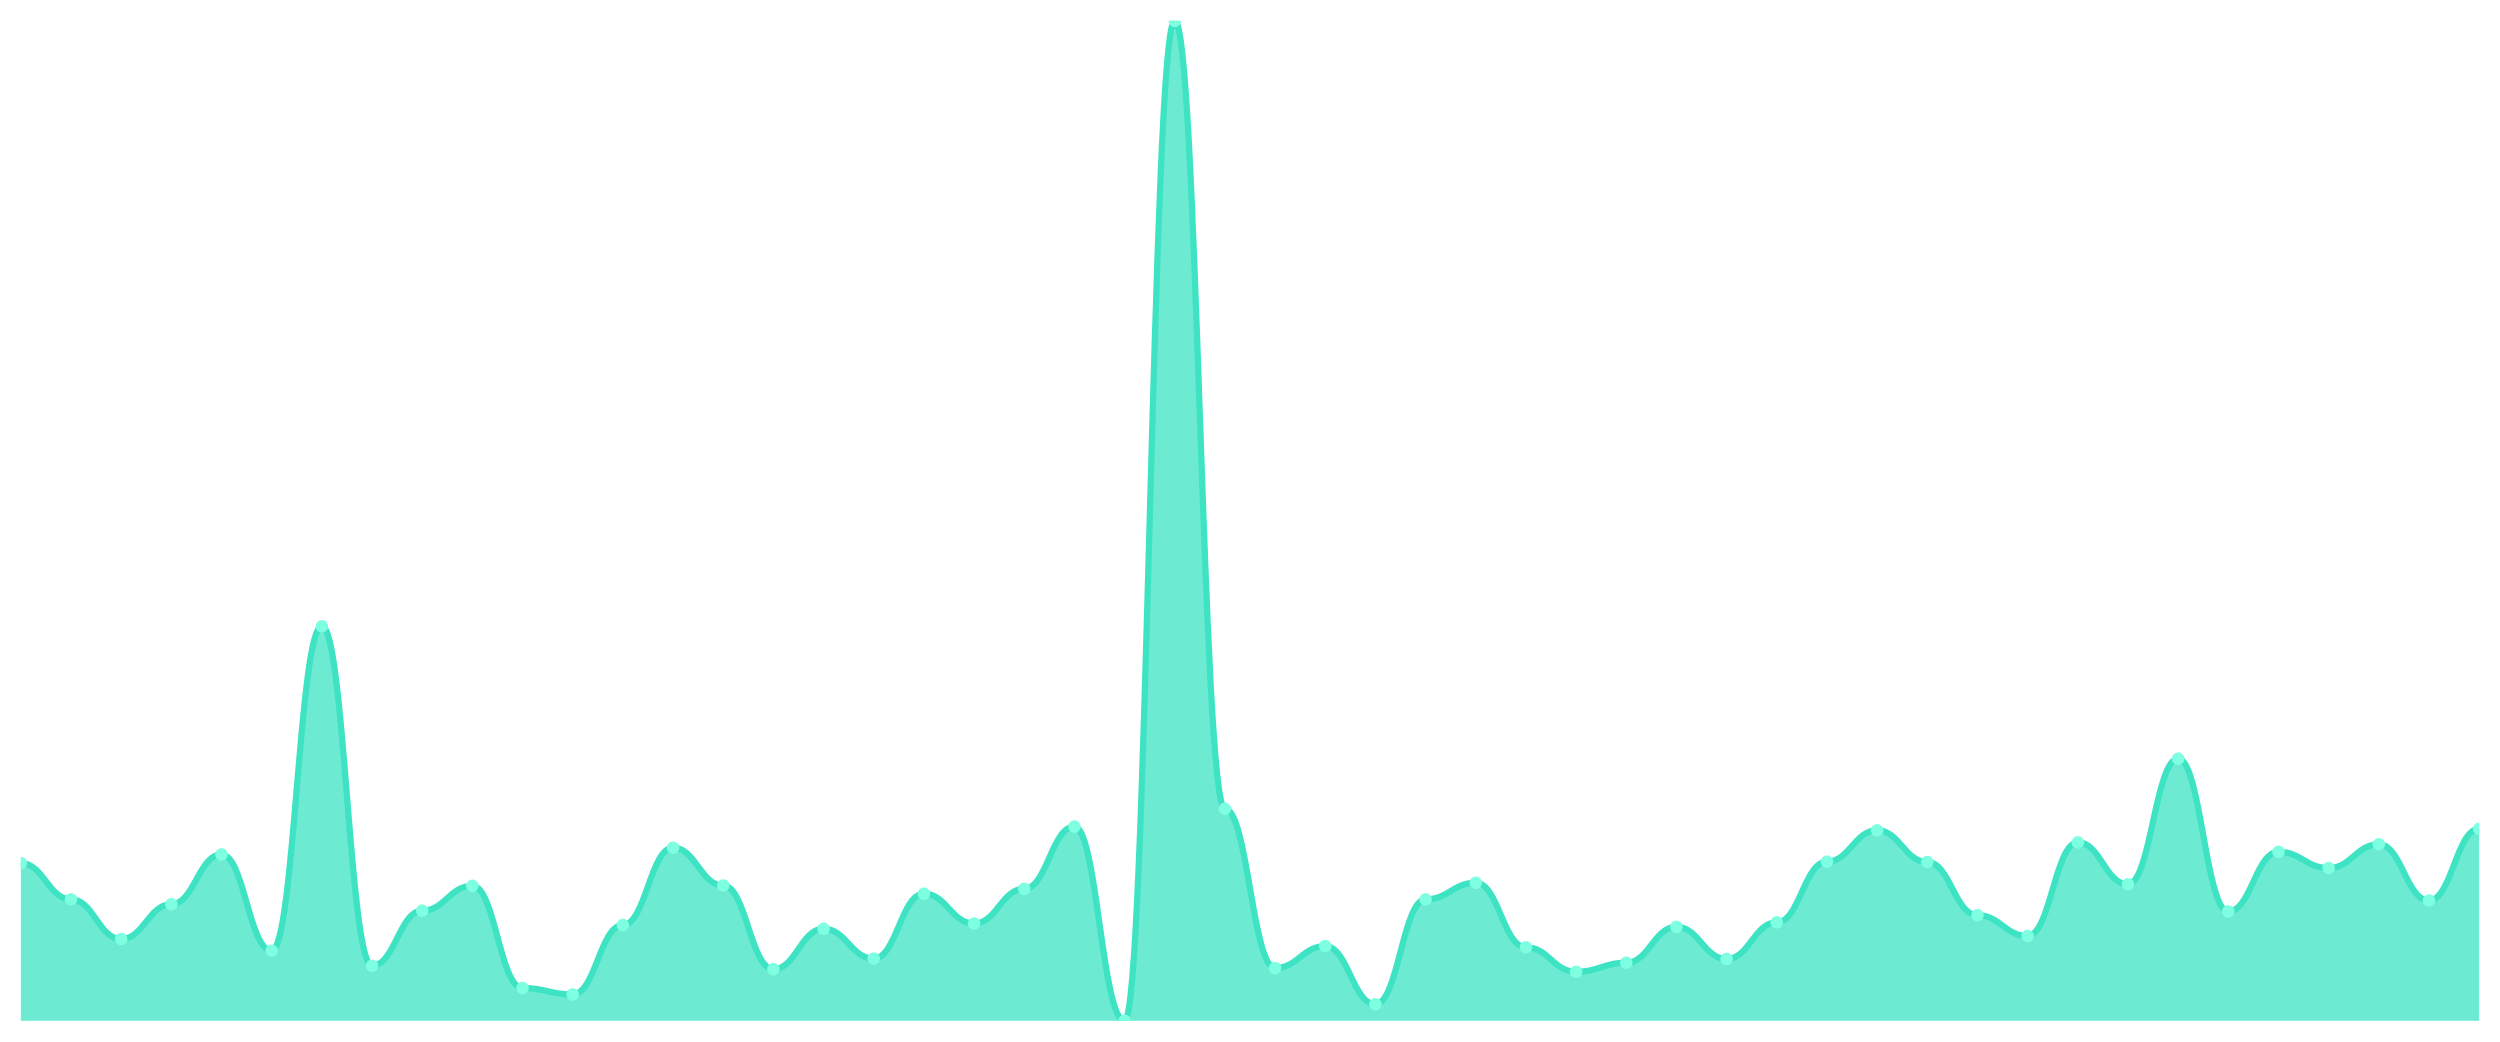
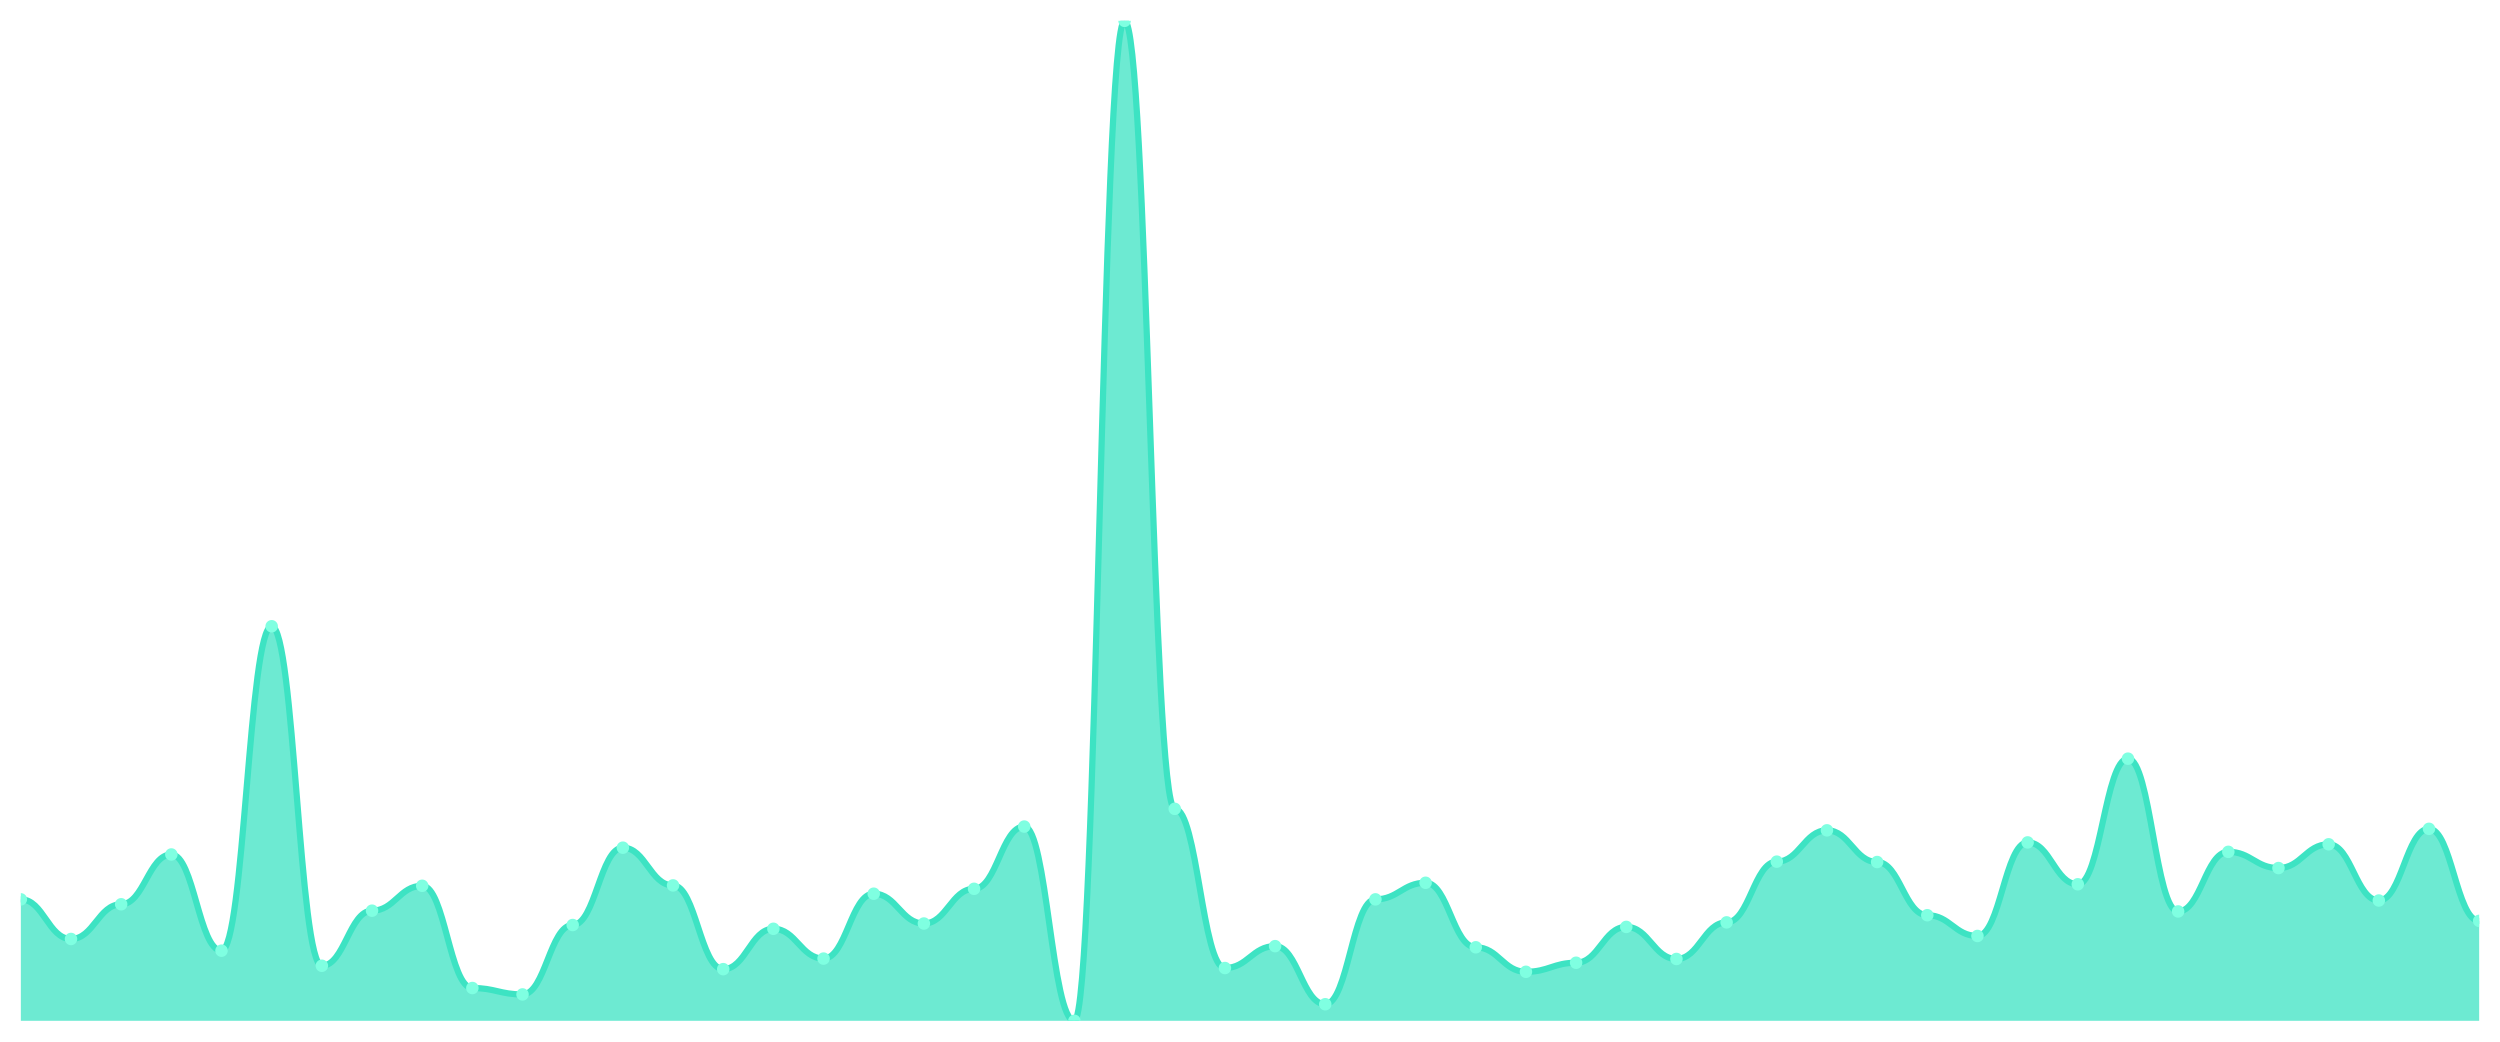
<svg xmlns="http://www.w3.org/2000/svg" viewBox="0 0 1200 500" width="1200" height="500">
  <defs>
    <clipPath id="c">
      <rect x="10" y="10" width="1180" height="480" />
    </clipPath>
  </defs>
  <rect width="1200" height="500" fill="none" />
  <g clip-path="url(#c)">
-     <path d="M 10,490 L 10,414.315 C 20.837,414.315 23.245,431.697 34.082,431.697 C 44.918,431.697 47.327,450.709 58.163,450.709 C 69,450.709 71.408,434.051 82.245,434.051 C 93.082,434.051 95.49,410.151 106.327,410.151 C 117.163,410.151 119.571,456.322 130.408,456.322 C 141.245,456.322 143.653,300.607 154.49,300.607 C 165.327,300.607 167.735,463.565 178.571,463.565 C 189.408,463.565 191.816,437.129 202.653,437.129 C 213.49,437.129 215.898,425.179 226.735,425.179 C 237.571,425.179 239.98,474.247 250.816,474.247 C 261.653,474.247 264.061,477.326 274.898,477.326 C 285.735,477.326 288.143,444.01 298.98,444.01 C 309.816,444.01 312.224,406.892 323.061,406.892 C 333.898,406.892 336.306,424.998 347.143,424.998 C 357.98,424.998 360.388,465.194 371.224,465.194 C 382.061,465.194 384.469,445.82 395.306,445.82 C 406.143,445.82 408.551,460.124 419.388,460.124 C 430.224,460.124 432.633,428.982 443.469,428.982 C 454.306,428.982 456.714,443.286 467.551,443.286 C 478.388,443.286 480.796,426.628 491.633,426.628 C 502.469,426.628 504.878,396.752 515.714,396.752 C 526.551,396.752 528.959,490 539.796,490 C 550.633,490 553.041,10 563.878,10 C 574.714,10 577.122,388.242 587.959,388.242 C 598.796,388.242 601.204,464.651 612.041,464.651 C 622.878,464.651 625.286,454.149 636.122,454.149 C 646.959,454.149 649.367,482.033 660.204,482.033 C 671.041,482.033 673.449,431.697 684.286,431.697 C 695.122,431.697 697.531,423.731 708.367,423.731 C 719.204,423.731 721.612,454.693 732.449,454.693 C 743.286,454.693 745.694,466.462 756.531,466.462 C 767.367,466.462 769.776,462.116 780.612,462.116 C 791.449,462.116 793.857,444.915 804.694,444.915 C 815.531,444.915 817.939,460.306 828.776,460.306 C 839.612,460.306 842.02,442.742 852.857,442.742 C 863.694,442.742 866.102,413.591 876.939,413.591 C 887.776,413.591 890.184,398.563 901.02,398.563 C 911.857,398.563 914.265,413.772 925.102,413.772 C 935.939,413.772 938.347,439.302 949.184,439.302 C 960.02,439.302 962.429,449.261 973.265,449.261 C 984.102,449.261 986.51,404.357 997.347,404.357 C 1008.184,404.357 1010.592,424.455 1021.429,424.455 C 1032.265,424.455 1034.673,364.161 1045.51,364.161 C 1056.347,364.161 1058.755,437.492 1069.592,437.492 C 1080.429,437.492 1082.837,408.883 1093.673,408.883 C 1104.51,408.883 1106.918,416.669 1117.755,416.669 C 1128.592,416.669 1131,405.262 1141.837,405.262 C 1152.673,405.262 1155.082,432.241 1165.918,432.241 C 1176.755,432.241 1179.163,397.839 1190,397.839 L 1190,490 Z" fill="rgba(61,227,195,0.75)" />
-     <path d="M 10,414.315 C 20.837,414.315 23.245,431.697 34.082,431.697 C 44.918,431.697 47.327,450.709 58.163,450.709 C 69,450.709 71.408,434.051 82.245,434.051 C 93.082,434.051 95.49,410.151 106.327,410.151 C 117.163,410.151 119.571,456.322 130.408,456.322 C 141.245,456.322 143.653,300.607 154.49,300.607 C 165.327,300.607 167.735,463.565 178.571,463.565 C 189.408,463.565 191.816,437.129 202.653,437.129 C 213.49,437.129 215.898,425.179 226.735,425.179 C 237.571,425.179 239.98,474.247 250.816,474.247 C 261.653,474.247 264.061,477.326 274.898,477.326 C 285.735,477.326 288.143,444.01 298.98,444.01 C 309.816,444.01 312.224,406.892 323.061,406.892 C 333.898,406.892 336.306,424.998 347.143,424.998 C 357.98,424.998 360.388,465.194 371.224,465.194 C 382.061,465.194 384.469,445.82 395.306,445.82 C 406.143,445.82 408.551,460.124 419.388,460.124 C 430.224,460.124 432.633,428.982 443.469,428.982 C 454.306,428.982 456.714,443.286 467.551,443.286 C 478.388,443.286 480.796,426.628 491.633,426.628 C 502.469,426.628 504.878,396.752 515.714,396.752 C 526.551,396.752 528.959,490 539.796,490 C 550.633,490 553.041,10 563.878,10 C 574.714,10 577.122,388.242 587.959,388.242 C 598.796,388.242 601.204,464.651 612.041,464.651 C 622.878,464.651 625.286,454.149 636.122,454.149 C 646.959,454.149 649.367,482.033 660.204,482.033 C 671.041,482.033 673.449,431.697 684.286,431.697 C 695.122,431.697 697.531,423.731 708.367,423.731 C 719.204,423.731 721.612,454.693 732.449,454.693 C 743.286,454.693 745.694,466.462 756.531,466.462 C 767.367,466.462 769.776,462.116 780.612,462.116 C 791.449,462.116 793.857,444.915 804.694,444.915 C 815.531,444.915 817.939,460.306 828.776,460.306 C 839.612,460.306 842.02,442.742 852.857,442.742 C 863.694,442.742 866.102,413.591 876.939,413.591 C 887.776,413.591 890.184,398.563 901.02,398.563 C 911.857,398.563 914.265,413.772 925.102,413.772 C 935.939,413.772 938.347,439.302 949.184,439.302 C 960.02,439.302 962.429,449.261 973.265,449.261 C 984.102,449.261 986.51,404.357 997.347,404.357 C 1008.184,404.357 1010.592,424.455 1021.429,424.455 C 1032.265,424.455 1034.673,364.161 1045.51,364.161 C 1056.347,364.161 1058.755,437.492 1069.592,437.492 C 1080.429,437.492 1082.837,408.883 1093.673,408.883 C 1104.51,408.883 1106.918,416.669 1117.755,416.669 C 1128.592,416.669 1131,405.262 1141.837,405.262 C 1152.673,405.262 1155.082,432.241 1165.918,432.241 C 1176.755,432.241 1179.163,397.839 1190,397.839" fill="none" stroke="#3de3c3" stroke-width="3" stroke-linecap="round" stroke-linejoin="round" />
-     <circle cx="10" cy="414.315" r="3" fill="#7fffe1" />
-     <circle cx="34.082" cy="431.697" r="3" fill="#7fffe1" />
-     <circle cx="58.163" cy="450.709" r="3" fill="#7fffe1" />
-     <circle cx="82.245" cy="434.051" r="3" fill="#7fffe1" />
-     <circle cx="106.327" cy="410.151" r="3" fill="#7fffe1" />
-     <circle cx="130.408" cy="456.322" r="3" fill="#7fffe1" />
-     <circle cx="154.49" cy="300.607" r="3" fill="#7fffe1" />
-     <circle cx="178.571" cy="463.565" r="3" fill="#7fffe1" />
-     <circle cx="202.653" cy="437.129" r="3" fill="#7fffe1" />
-     <circle cx="226.735" cy="425.179" r="3" fill="#7fffe1" />
-     <circle cx="250.816" cy="474.247" r="3" fill="#7fffe1" />
-     <circle cx="274.898" cy="477.326" r="3" fill="#7fffe1" />
-     <circle cx="298.98" cy="444.01" r="3" fill="#7fffe1" />
-     <circle cx="323.061" cy="406.892" r="3" fill="#7fffe1" />
-     <circle cx="347.143" cy="424.998" r="3" fill="#7fffe1" />
-     <circle cx="371.224" cy="465.194" r="3" fill="#7fffe1" />
-     <circle cx="395.306" cy="445.82" r="3" fill="#7fffe1" />
-     <circle cx="419.388" cy="460.124" r="3" fill="#7fffe1" />
-     <circle cx="443.469" cy="428.982" r="3" fill="#7fffe1" />
-     <circle cx="467.551" cy="443.286" r="3" fill="#7fffe1" />
-     <circle cx="491.633" cy="426.628" r="3" fill="#7fffe1" />
-     <circle cx="515.714" cy="396.752" r="3" fill="#7fffe1" />
-     <circle cx="539.796" cy="490" r="3" fill="#7fffe1" />
-     <circle cx="563.878" cy="10" r="3" fill="#7fffe1" />
-     <circle cx="587.959" cy="388.242" r="3" fill="#7fffe1" />
-     <circle cx="612.041" cy="464.651" r="3" fill="#7fffe1" />
-     <circle cx="636.122" cy="454.149" r="3" fill="#7fffe1" />
-     <circle cx="660.204" cy="482.033" r="3" fill="#7fffe1" />
-     <circle cx="684.286" cy="431.697" r="3" fill="#7fffe1" />
-     <circle cx="708.367" cy="423.731" r="3" fill="#7fffe1" />
-     <circle cx="732.449" cy="454.693" r="3" fill="#7fffe1" />
-     <circle cx="756.531" cy="466.462" r="3" fill="#7fffe1" />
-     <circle cx="780.612" cy="462.116" r="3" fill="#7fffe1" />
-     <circle cx="804.694" cy="444.915" r="3" fill="#7fffe1" />
-     <circle cx="828.776" cy="460.306" r="3" fill="#7fffe1" />
-     <circle cx="852.857" cy="442.742" r="3" fill="#7fffe1" />
-     <circle cx="876.939" cy="413.591" r="3" fill="#7fffe1" />
-     <circle cx="901.02" cy="398.563" r="3" fill="#7fffe1" />
-     <circle cx="925.102" cy="413.772" r="3" fill="#7fffe1" />
-     <circle cx="949.184" cy="439.302" r="3" fill="#7fffe1" />
-     <circle cx="973.265" cy="449.261" r="3" fill="#7fffe1" />
-     <circle cx="997.347" cy="404.357" r="3" fill="#7fffe1" />
-     <circle cx="1021.429" cy="424.455" r="3" fill="#7fffe1" />
-     <circle cx="1045.51" cy="364.161" r="3" fill="#7fffe1" />
-     <circle cx="1069.592" cy="437.492" r="3" fill="#7fffe1" />
-     <circle cx="1093.673" cy="408.883" r="3" fill="#7fffe1" />
-     <circle cx="1117.755" cy="416.669" r="3" fill="#7fffe1" />
-     <circle cx="1141.837" cy="405.262" r="3" fill="#7fffe1" />
-     <circle cx="1165.918" cy="432.241" r="3" fill="#7fffe1" />
-     <circle cx="1190" cy="397.839" r="3" fill="#7fffe1" />
+     <path d="M 10,490 L 10,431.697 C 20.837,431.697 23.245,450.709 34.082,450.709 C 44.918,450.709 47.327,434.051 58.163,434.051 C 69,434.051 71.408,410.151 82.245,410.151 C 93.082,410.151 95.49,456.322 106.327,456.322 C 117.163,456.322 119.571,300.607 130.408,300.607 C 141.245,300.607 143.653,463.565 154.49,463.565 C 165.327,463.565 167.735,437.129 178.571,437.129 C 189.408,437.129 191.816,425.179 202.653,425.179 C 213.49,425.179 215.898,474.247 226.735,474.247 C 237.571,474.247 239.98,477.326 250.816,477.326 C 261.653,477.326 264.061,444.01 274.898,444.01 C 285.735,444.01 288.143,406.892 298.98,406.892 C 309.816,406.892 312.224,424.998 323.061,424.998 C 333.898,424.998 336.306,465.194 347.143,465.194 C 357.98,465.194 360.388,445.82 371.224,445.82 C 382.061,445.82 384.469,460.124 395.306,460.124 C 406.143,460.124 408.551,428.982 419.388,428.982 C 430.224,428.982 432.633,443.286 443.469,443.286 C 454.306,443.286 456.714,426.628 467.551,426.628 C 478.388,426.628 480.796,396.752 491.633,396.752 C 502.469,396.752 504.878,490 515.714,490 C 526.551,490 528.959,10 539.796,10 C 550.633,10 553.041,388.242 563.878,388.242 C 574.714,388.242 577.122,464.651 587.959,464.651 C 598.796,464.651 601.204,454.149 612.041,454.149 C 622.878,454.149 625.286,482.033 636.122,482.033 C 646.959,482.033 649.367,431.697 660.204,431.697 C 671.041,431.697 673.449,423.731 684.286,423.731 C 695.122,423.731 697.531,454.693 708.367,454.693 C 719.204,454.693 721.612,466.462 732.449,466.462 C 743.286,466.462 745.694,462.116 756.531,462.116 C 767.367,462.116 769.776,444.915 780.612,444.915 C 791.449,444.915 793.857,460.306 804.694,460.306 C 815.531,460.306 817.939,442.742 828.776,442.742 C 839.612,442.742 842.02,413.591 852.857,413.591 C 863.694,413.591 866.102,398.563 876.939,398.563 C 887.776,398.563 890.184,413.772 901.02,413.772 C 911.857,413.772 914.265,439.302 925.102,439.302 C 935.939,439.302 938.347,449.261 949.184,449.261 C 960.02,449.261 962.429,404.357 973.265,404.357 C 984.102,404.357 986.51,424.455 997.347,424.455 C 1008.184,424.455 1010.592,364.161 1021.429,364.161 C 1032.265,364.161 1034.673,437.492 1045.51,437.492 C 1056.347,437.492 1058.755,408.883 1069.592,408.883 C 1080.429,408.883 1082.837,416.669 1093.673,416.669 C 1104.51,416.669 1106.918,405.262 1117.755,405.262 C 1128.592,405.262 1131,432.241 1141.837,432.241 C 1152.673,432.241 1155.082,397.839 1165.918,397.839 C 1176.755,397.839 1179.163,442.018 1190,442.018 L 1190,490 Z" fill="rgba(61,227,195,0.75)" />
+     <path d="M 10,431.697 C 20.837,431.697 23.245,450.709 34.082,450.709 C 44.918,450.709 47.327,434.051 58.163,434.051 C 69,434.051 71.408,410.151 82.245,410.151 C 93.082,410.151 95.49,456.322 106.327,456.322 C 117.163,456.322 119.571,300.607 130.408,300.607 C 141.245,300.607 143.653,463.565 154.49,463.565 C 165.327,463.565 167.735,437.129 178.571,437.129 C 189.408,437.129 191.816,425.179 202.653,425.179 C 213.49,425.179 215.898,474.247 226.735,474.247 C 237.571,474.247 239.98,477.326 250.816,477.326 C 261.653,477.326 264.061,444.01 274.898,444.01 C 285.735,444.01 288.143,406.892 298.98,406.892 C 309.816,406.892 312.224,424.998 323.061,424.998 C 333.898,424.998 336.306,465.194 347.143,465.194 C 357.98,465.194 360.388,445.82 371.224,445.82 C 382.061,445.82 384.469,460.124 395.306,460.124 C 406.143,460.124 408.551,428.982 419.388,428.982 C 430.224,428.982 432.633,443.286 443.469,443.286 C 454.306,443.286 456.714,426.628 467.551,426.628 C 478.388,426.628 480.796,396.752 491.633,396.752 C 502.469,396.752 504.878,490 515.714,490 C 526.551,490 528.959,10 539.796,10 C 550.633,10 553.041,388.242 563.878,388.242 C 574.714,388.242 577.122,464.651 587.959,464.651 C 598.796,464.651 601.204,454.149 612.041,454.149 C 622.878,454.149 625.286,482.033 636.122,482.033 C 646.959,482.033 649.367,431.697 660.204,431.697 C 671.041,431.697 673.449,423.731 684.286,423.731 C 695.122,423.731 697.531,454.693 708.367,454.693 C 719.204,454.693 721.612,466.462 732.449,466.462 C 743.286,466.462 745.694,462.116 756.531,462.116 C 767.367,462.116 769.776,444.915 780.612,444.915 C 791.449,444.915 793.857,460.306 804.694,460.306 C 815.531,460.306 817.939,442.742 828.776,442.742 C 839.612,442.742 842.02,413.591 852.857,413.591 C 863.694,413.591 866.102,398.563 876.939,398.563 C 887.776,398.563 890.184,413.772 901.02,413.772 C 911.857,413.772 914.265,439.302 925.102,439.302 C 935.939,439.302 938.347,449.261 949.184,449.261 C 960.02,449.261 962.429,404.357 973.265,404.357 C 984.102,404.357 986.51,424.455 997.347,424.455 C 1008.184,424.455 1010.592,364.161 1021.429,364.161 C 1032.265,364.161 1034.673,437.492 1045.51,437.492 C 1056.347,437.492 1058.755,408.883 1069.592,408.883 C 1080.429,408.883 1082.837,416.669 1093.673,416.669 C 1104.51,416.669 1106.918,405.262 1117.755,405.262 C 1128.592,405.262 1131,432.241 1141.837,432.241 C 1152.673,432.241 1155.082,397.839 1165.918,397.839 C 1176.755,397.839 1179.163,442.018 1190,442.018" fill="none" stroke="#3de3c3" stroke-width="3" stroke-linecap="round" stroke-linejoin="round" />
+     <circle cx="10" cy="431.697" r="3" fill="#7fffe1" />
+     <circle cx="34.082" cy="450.709" r="3" fill="#7fffe1" />
+     <circle cx="58.163" cy="434.051" r="3" fill="#7fffe1" />
+     <circle cx="82.245" cy="410.151" r="3" fill="#7fffe1" />
+     <circle cx="106.327" cy="456.322" r="3" fill="#7fffe1" />
+     <circle cx="130.408" cy="300.607" r="3" fill="#7fffe1" />
+     <circle cx="154.49" cy="463.565" r="3" fill="#7fffe1" />
+     <circle cx="178.571" cy="437.129" r="3" fill="#7fffe1" />
+     <circle cx="202.653" cy="425.179" r="3" fill="#7fffe1" />
+     <circle cx="226.735" cy="474.247" r="3" fill="#7fffe1" />
+     <circle cx="250.816" cy="477.326" r="3" fill="#7fffe1" />
+     <circle cx="274.898" cy="444.01" r="3" fill="#7fffe1" />
+     <circle cx="298.98" cy="406.892" r="3" fill="#7fffe1" />
+     <circle cx="323.061" cy="424.998" r="3" fill="#7fffe1" />
+     <circle cx="347.143" cy="465.194" r="3" fill="#7fffe1" />
+     <circle cx="371.224" cy="445.82" r="3" fill="#7fffe1" />
+     <circle cx="395.306" cy="460.124" r="3" fill="#7fffe1" />
+     <circle cx="419.388" cy="428.982" r="3" fill="#7fffe1" />
+     <circle cx="443.469" cy="443.286" r="3" fill="#7fffe1" />
+     <circle cx="467.551" cy="426.628" r="3" fill="#7fffe1" />
+     <circle cx="491.633" cy="396.752" r="3" fill="#7fffe1" />
+     <circle cx="515.714" cy="490" r="3" fill="#7fffe1" />
+     <circle cx="539.796" cy="10" r="3" fill="#7fffe1" />
+     <circle cx="563.878" cy="388.242" r="3" fill="#7fffe1" />
+     <circle cx="587.959" cy="464.651" r="3" fill="#7fffe1" />
+     <circle cx="612.041" cy="454.149" r="3" fill="#7fffe1" />
+     <circle cx="636.122" cy="482.033" r="3" fill="#7fffe1" />
+     <circle cx="660.204" cy="431.697" r="3" fill="#7fffe1" />
+     <circle cx="684.286" cy="423.731" r="3" fill="#7fffe1" />
+     <circle cx="708.367" cy="454.693" r="3" fill="#7fffe1" />
+     <circle cx="732.449" cy="466.462" r="3" fill="#7fffe1" />
+     <circle cx="756.531" cy="462.116" r="3" fill="#7fffe1" />
+     <circle cx="780.612" cy="444.915" r="3" fill="#7fffe1" />
+     <circle cx="804.694" cy="460.306" r="3" fill="#7fffe1" />
+     <circle cx="828.776" cy="442.742" r="3" fill="#7fffe1" />
+     <circle cx="852.857" cy="413.591" r="3" fill="#7fffe1" />
+     <circle cx="876.939" cy="398.563" r="3" fill="#7fffe1" />
+     <circle cx="901.02" cy="413.772" r="3" fill="#7fffe1" />
+     <circle cx="925.102" cy="439.302" r="3" fill="#7fffe1" />
+     <circle cx="949.184" cy="449.261" r="3" fill="#7fffe1" />
+     <circle cx="973.265" cy="404.357" r="3" fill="#7fffe1" />
+     <circle cx="997.347" cy="424.455" r="3" fill="#7fffe1" />
+     <circle cx="1021.429" cy="364.161" r="3" fill="#7fffe1" />
+     <circle cx="1045.51" cy="437.492" r="3" fill="#7fffe1" />
+     <circle cx="1069.592" cy="408.883" r="3" fill="#7fffe1" />
+     <circle cx="1093.673" cy="416.669" r="3" fill="#7fffe1" />
+     <circle cx="1117.755" cy="405.262" r="3" fill="#7fffe1" />
+     <circle cx="1141.837" cy="432.241" r="3" fill="#7fffe1" />
+     <circle cx="1165.918" cy="397.839" r="3" fill="#7fffe1" />
+     <circle cx="1190" cy="442.018" r="3" fill="#7fffe1" />
  </g>
</svg>
